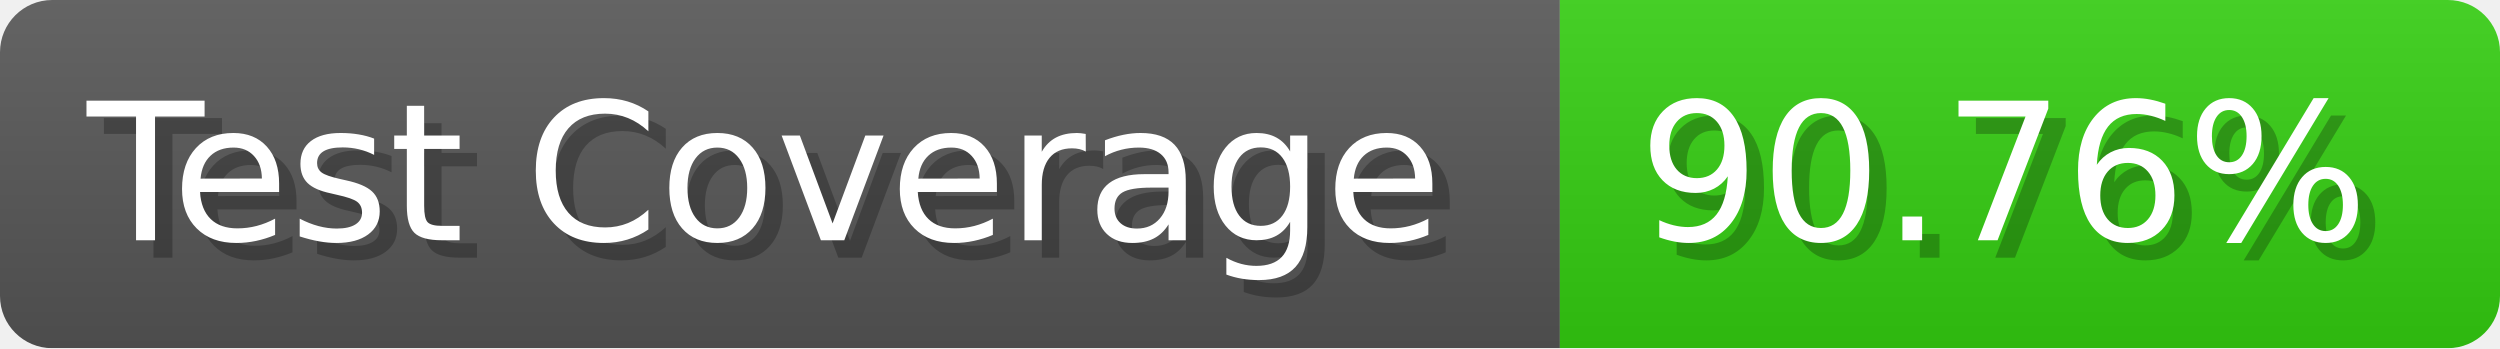
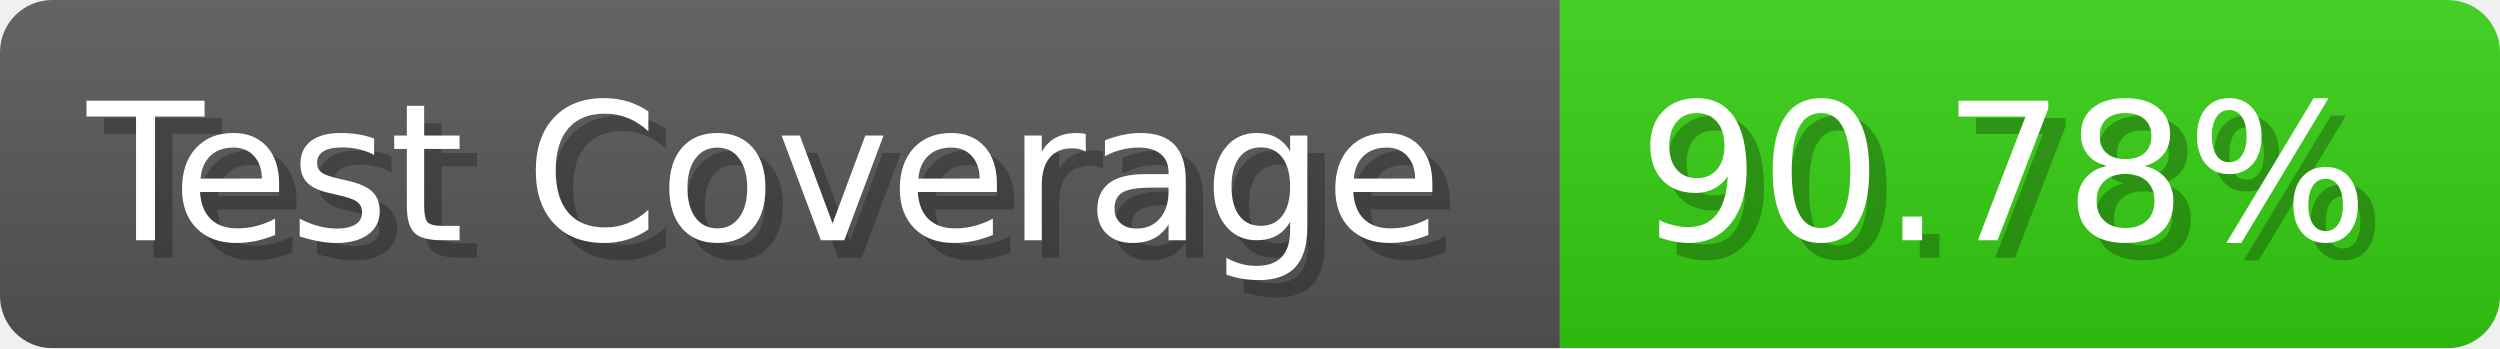
- <svg xmlns="http://www.w3.org/2000/svg" width="143.6" height="20" viewBox="0 0 1436 200" role="img" aria-label="Test Coverage: 90.76%">
+ <svg xmlns="http://www.w3.org/2000/svg" width="143.6" height="20" viewBox="0 0 1436 200" role="img" aria-label="Test Coverage: 90.78%">
  <linearGradient id="a" x2="0" y2="100%">
    <stop offset="0" stop-opacity=".1" stop-color="#EEE" />
    <stop offset="1" stop-opacity=".1" />
  </linearGradient>
  <mask id="m">
    <rect width="1436" height="200" rx="30" fill="#FFF" />
  </mask>
  <g mask="url(#m)">
    <rect width="896" height="200" fill="#555" />
    <rect width="540" height="200" fill="#3C1" x="896" />
    <rect width="1436" height="200" fill="url(#a)" />
  </g>
  <g aria-hidden="true" fill="#fff" text-anchor="start" font-family="Verdana,DejaVu Sans,sans-serif" font-size="110">
    <text x="60" y="148" textLength="796" fill="#000" opacity="0.25">Test Coverage</text>
    <text x="50" y="138" textLength="796">Test Coverage</text>
-     <text x="951" y="148" textLength="440" fill="#000" opacity="0.25">90.76%</text>
-     <text x="941" y="138" textLength="440">90.76%</text>
+     <text x="951" y="148" textLength="440" fill="#000" opacity="0.25">90.78%</text>
+     <text x="941" y="138" textLength="440">90.78%</text>
  </g>
</svg>
